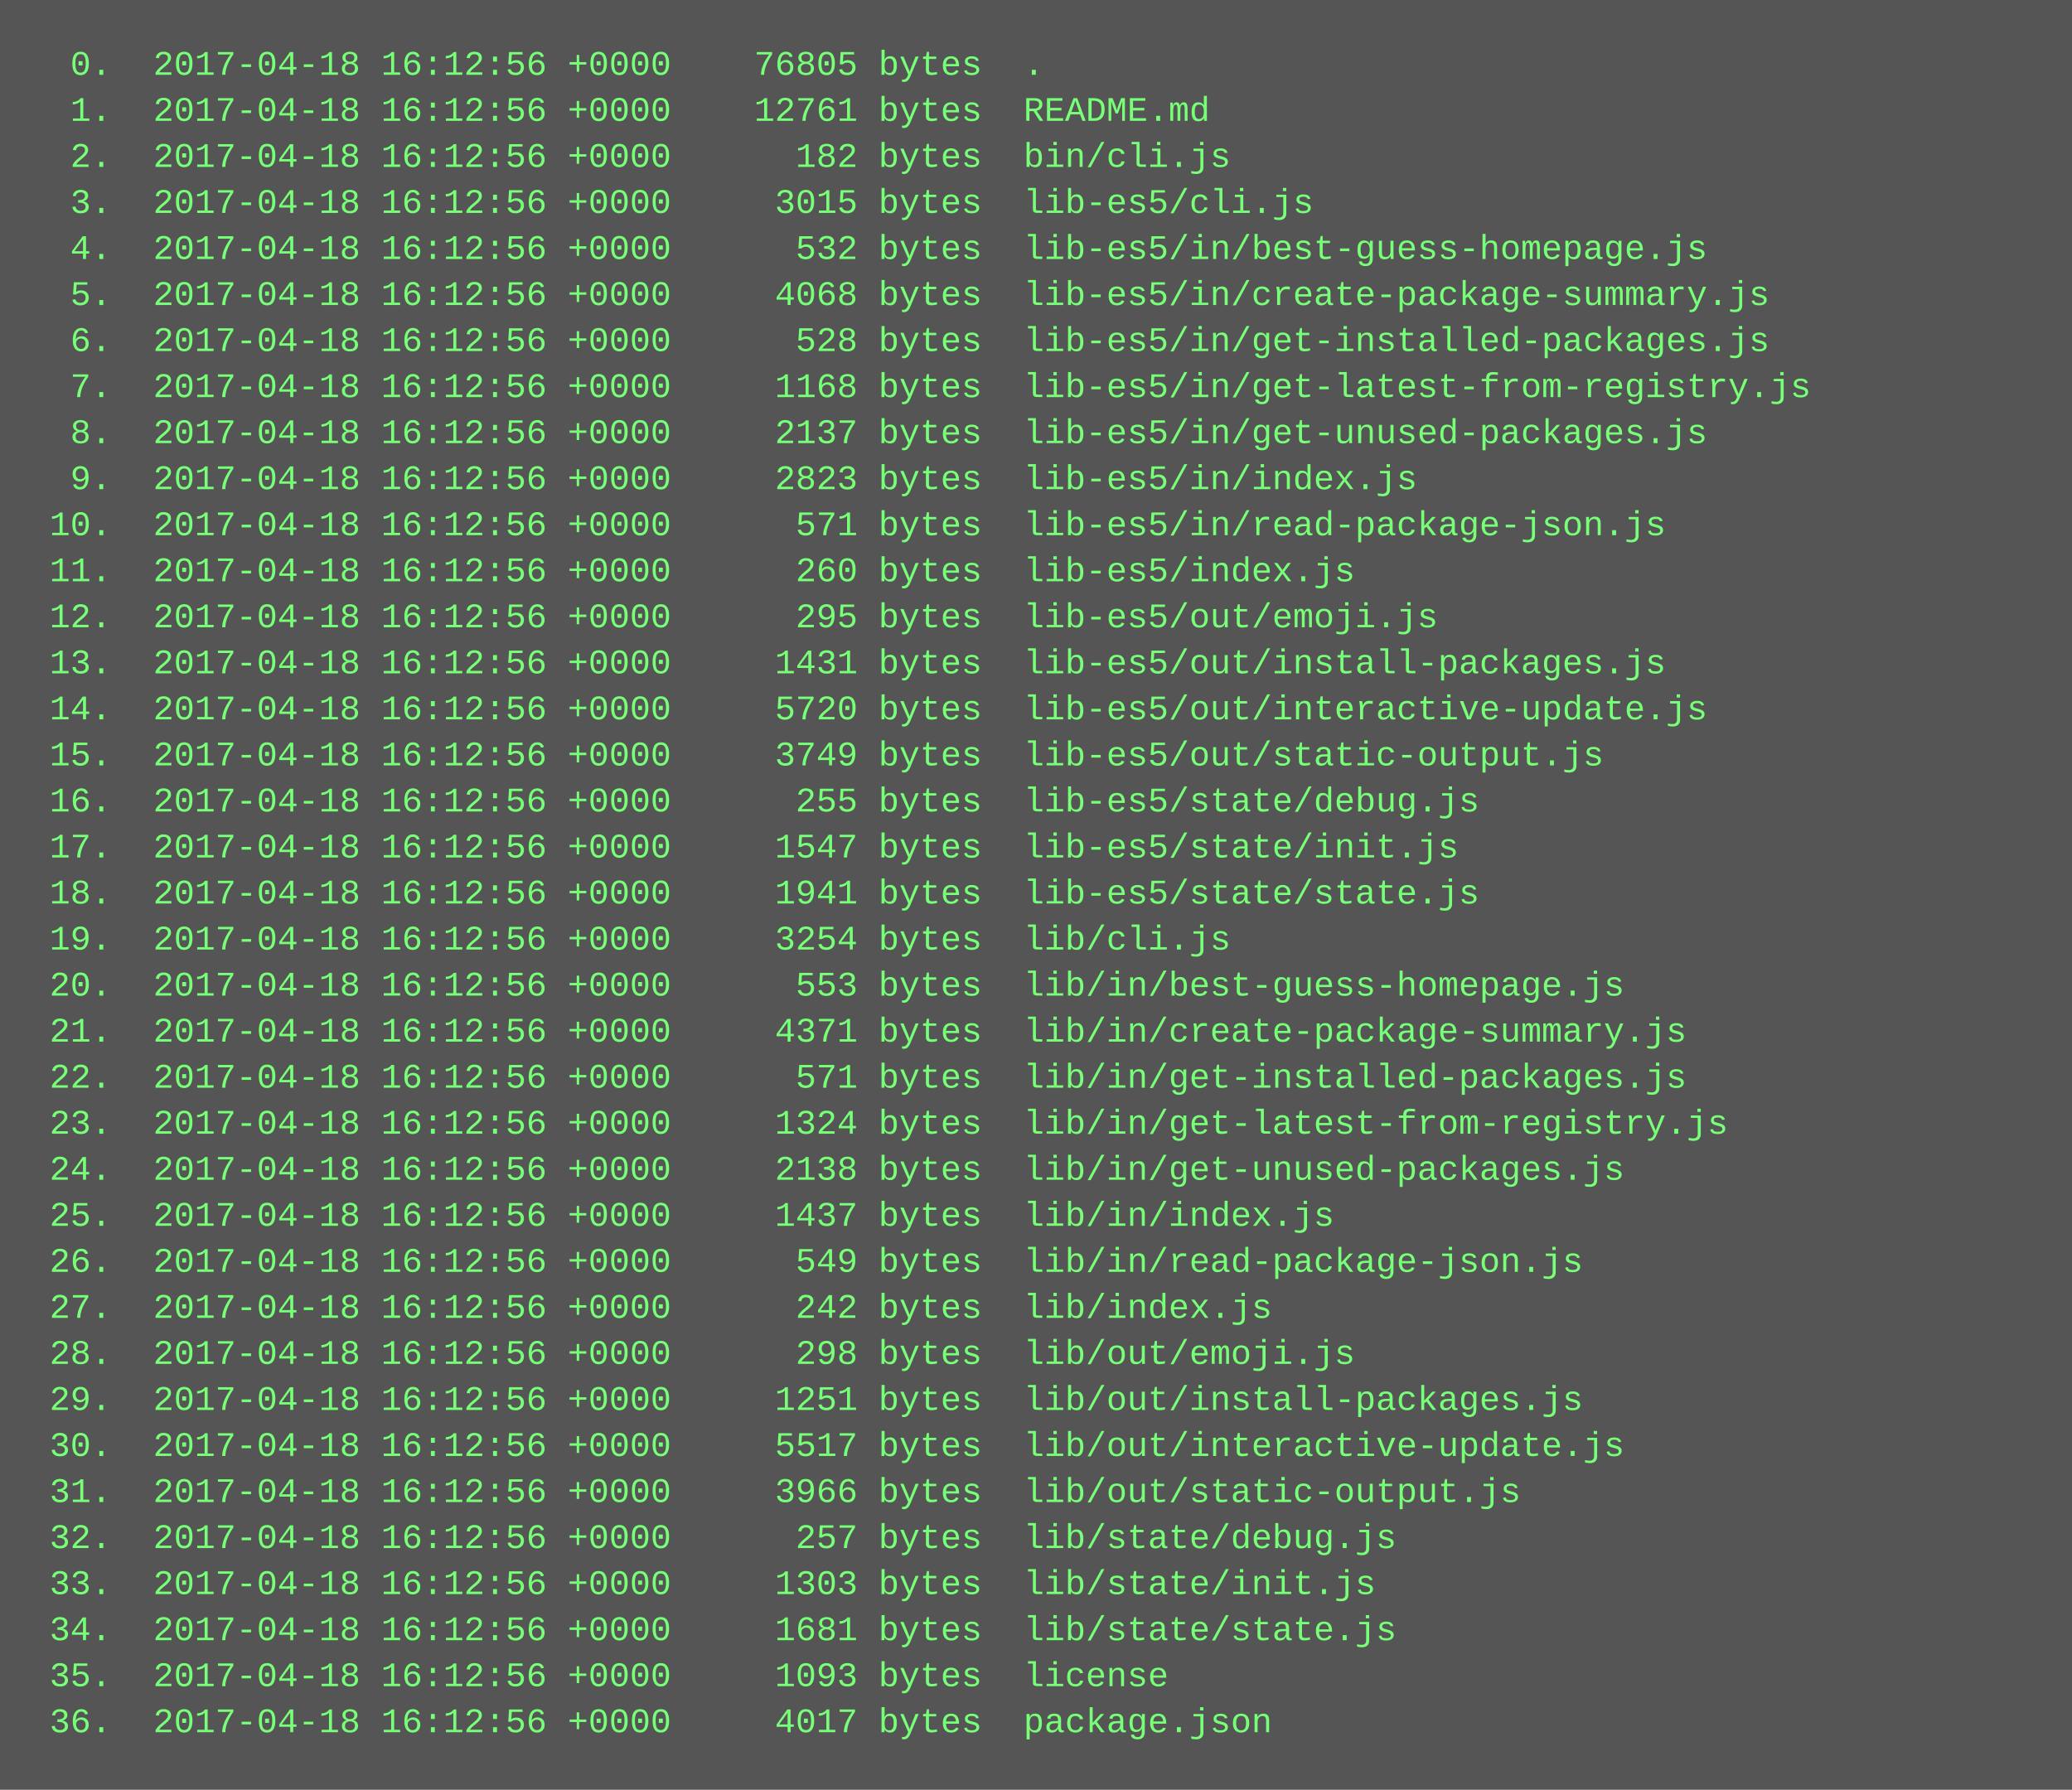
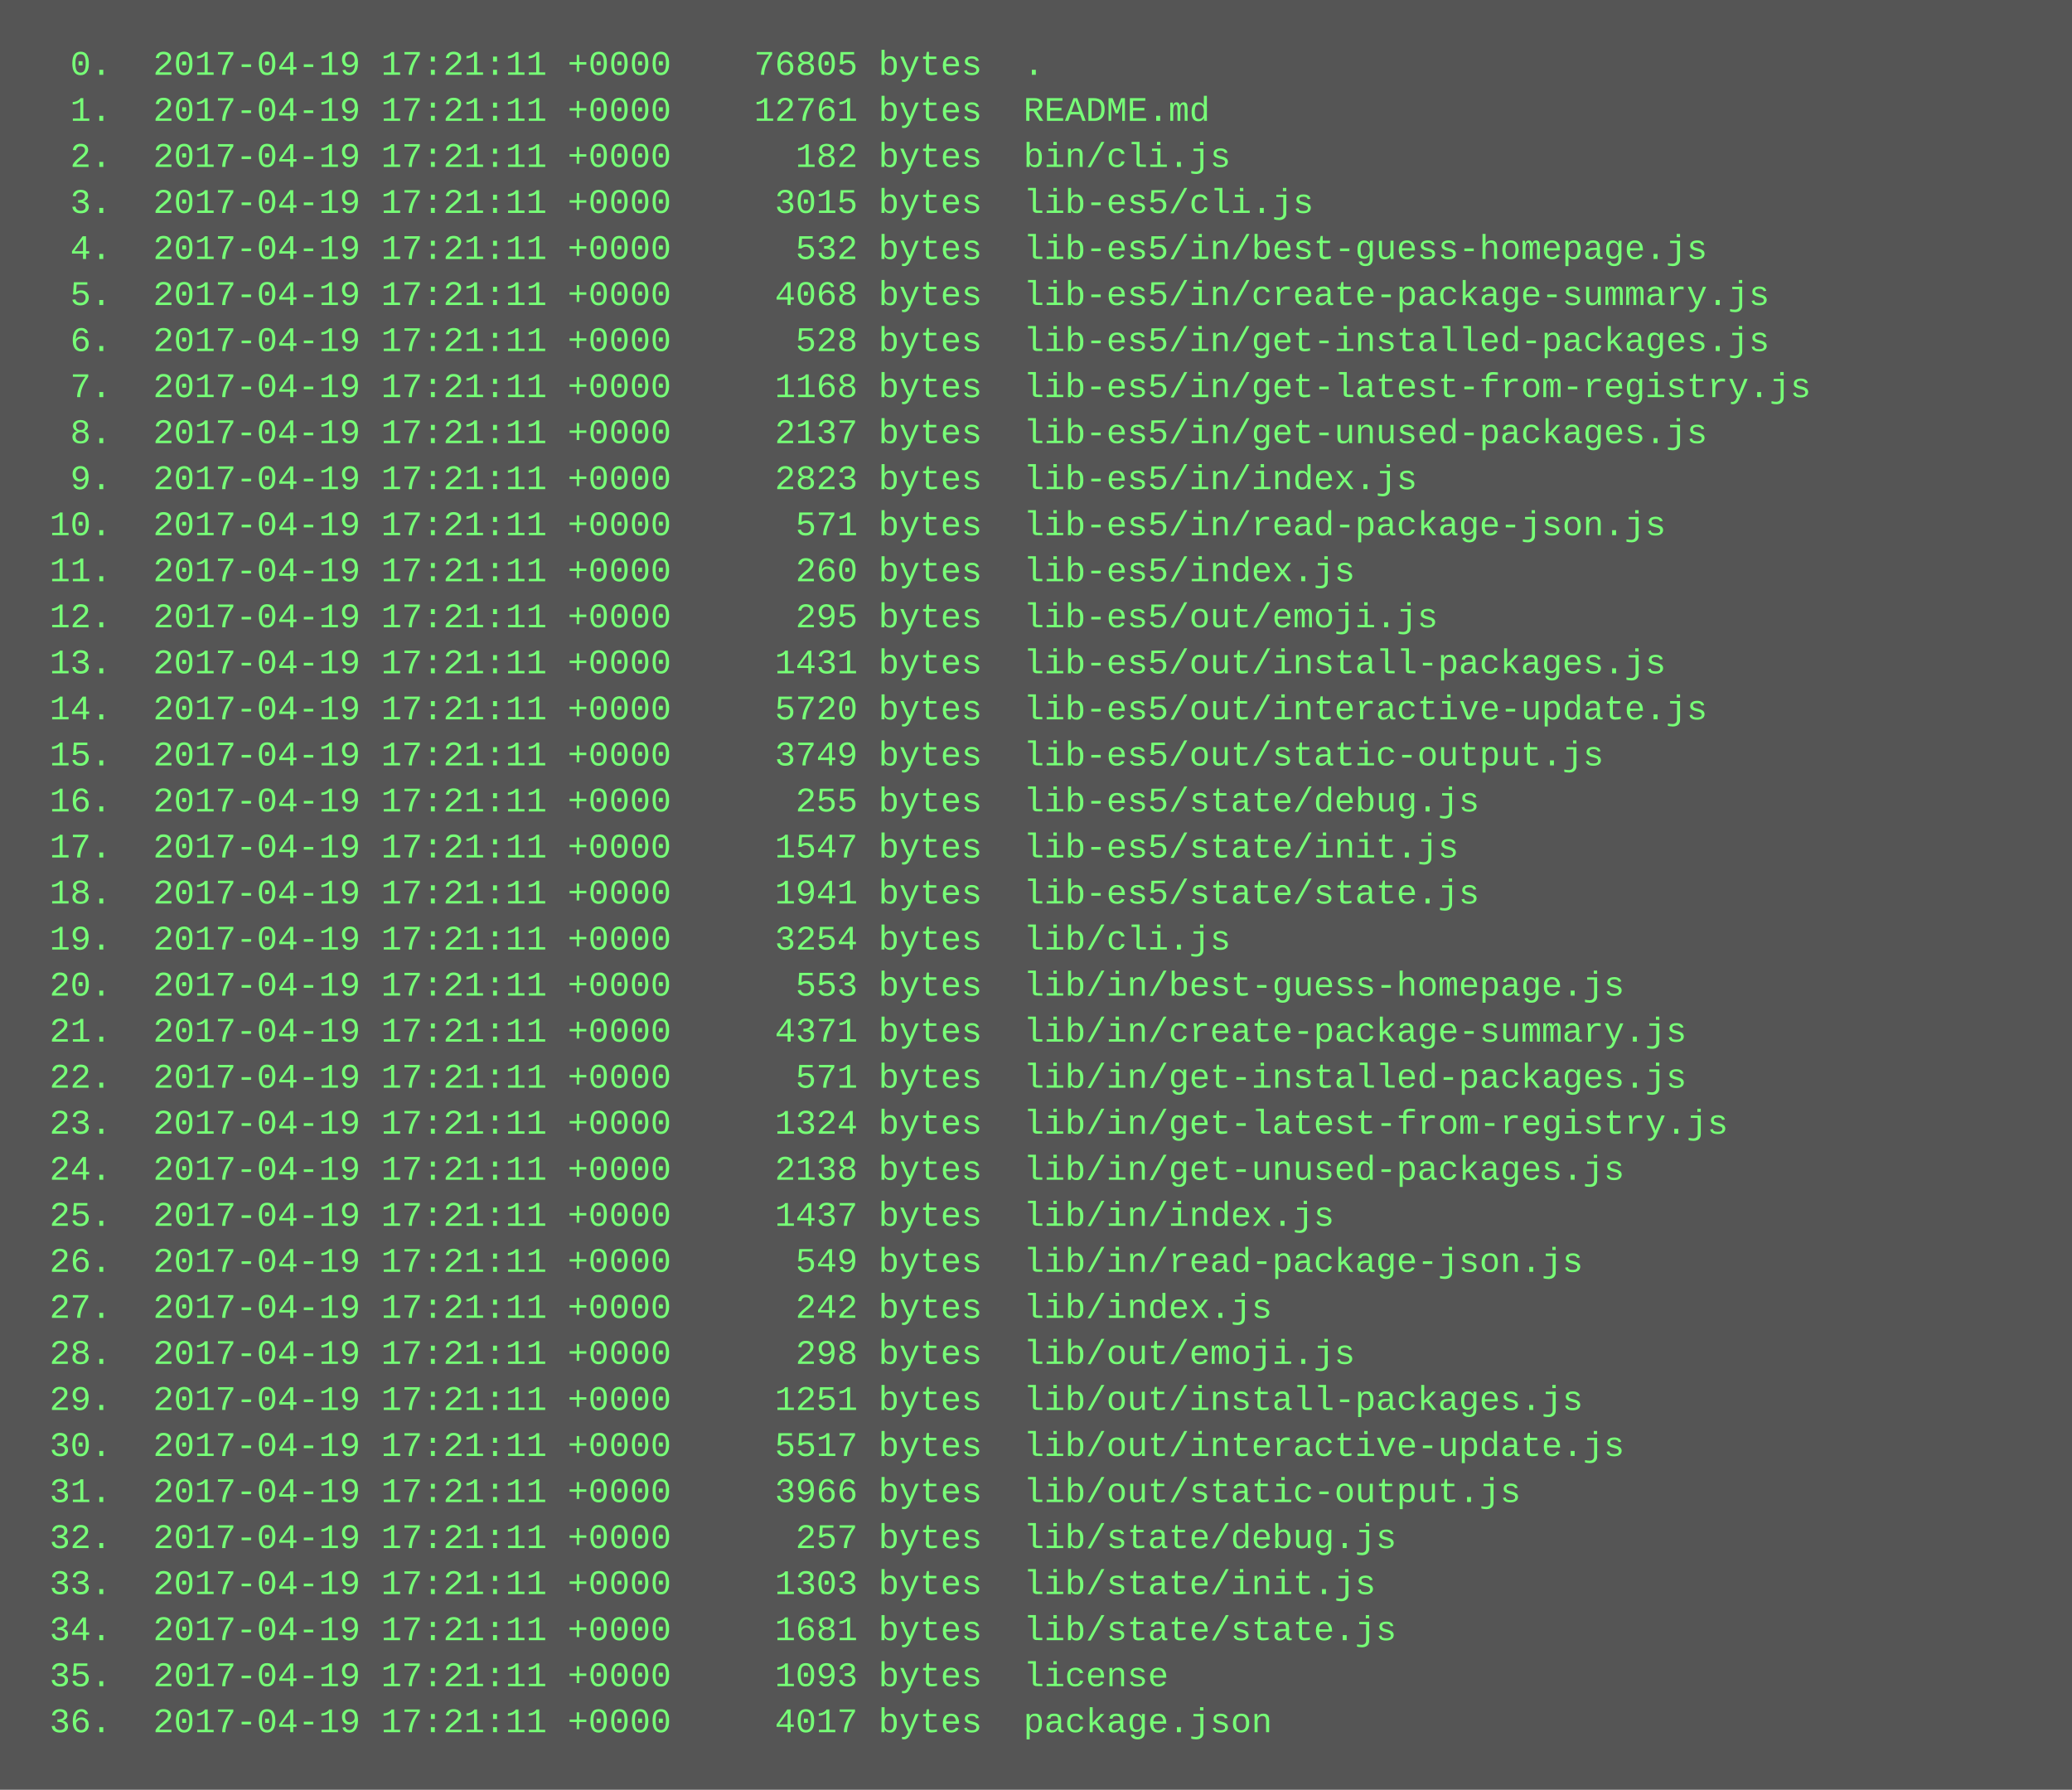
<svg xmlns="http://www.w3.org/2000/svg" height="622" width="720">
  <rect height="622" fill="#555" width="720" />
  <text fill="#7f7" font-family="Courier New" font-size="12" xml:space="preserve">
-     <tspan x="10" y="26">  0.  2017-04-18 16:12:56 +0000    76805 bytes  .</tspan>
-     <tspan x="10" y="42">  1.  2017-04-18 16:12:56 +0000    12761 bytes  README.md</tspan>
-     <tspan x="10" y="58">  2.  2017-04-18 16:12:56 +0000      182 bytes  bin/cli.js</tspan>
-     <tspan x="10" y="74">  3.  2017-04-18 16:12:56 +0000     3015 bytes  lib-es5/cli.js</tspan>
-     <tspan x="10" y="90">  4.  2017-04-18 16:12:56 +0000      532 bytes  lib-es5/in/best-guess-homepage.js</tspan>
-     <tspan x="10" y="106">  5.  2017-04-18 16:12:56 +0000     4068 bytes  lib-es5/in/create-package-summary.js</tspan>
-     <tspan x="10" y="122">  6.  2017-04-18 16:12:56 +0000      528 bytes  lib-es5/in/get-installed-packages.js</tspan>
-     <tspan x="10" y="138">  7.  2017-04-18 16:12:56 +0000     1168 bytes  lib-es5/in/get-latest-from-registry.js</tspan>
-     <tspan x="10" y="154">  8.  2017-04-18 16:12:56 +0000     2137 bytes  lib-es5/in/get-unused-packages.js</tspan>
-     <tspan x="10" y="170">  9.  2017-04-18 16:12:56 +0000     2823 bytes  lib-es5/in/index.js</tspan>
-     <tspan x="10" y="186"> 10.  2017-04-18 16:12:56 +0000      571 bytes  lib-es5/in/read-package-json.js</tspan>
-     <tspan x="10" y="202"> 11.  2017-04-18 16:12:56 +0000      260 bytes  lib-es5/index.js</tspan>
-     <tspan x="10" y="218"> 12.  2017-04-18 16:12:56 +0000      295 bytes  lib-es5/out/emoji.js</tspan>
-     <tspan x="10" y="234"> 13.  2017-04-18 16:12:56 +0000     1431 bytes  lib-es5/out/install-packages.js</tspan>
-     <tspan x="10" y="250"> 14.  2017-04-18 16:12:56 +0000     5720 bytes  lib-es5/out/interactive-update.js</tspan>
-     <tspan x="10" y="266"> 15.  2017-04-18 16:12:56 +0000     3749 bytes  lib-es5/out/static-output.js</tspan>
-     <tspan x="10" y="282"> 16.  2017-04-18 16:12:56 +0000      255 bytes  lib-es5/state/debug.js</tspan>
-     <tspan x="10" y="298"> 17.  2017-04-18 16:12:56 +0000     1547 bytes  lib-es5/state/init.js</tspan>
-     <tspan x="10" y="314"> 18.  2017-04-18 16:12:56 +0000     1941 bytes  lib-es5/state/state.js</tspan>
-     <tspan x="10" y="330"> 19.  2017-04-18 16:12:56 +0000     3254 bytes  lib/cli.js</tspan>
-     <tspan x="10" y="346"> 20.  2017-04-18 16:12:56 +0000      553 bytes  lib/in/best-guess-homepage.js</tspan>
-     <tspan x="10" y="362"> 21.  2017-04-18 16:12:56 +0000     4371 bytes  lib/in/create-package-summary.js</tspan>
-     <tspan x="10" y="378"> 22.  2017-04-18 16:12:56 +0000      571 bytes  lib/in/get-installed-packages.js</tspan>
-     <tspan x="10" y="394"> 23.  2017-04-18 16:12:56 +0000     1324 bytes  lib/in/get-latest-from-registry.js</tspan>
-     <tspan x="10" y="410"> 24.  2017-04-18 16:12:56 +0000     2138 bytes  lib/in/get-unused-packages.js</tspan>
-     <tspan x="10" y="426"> 25.  2017-04-18 16:12:56 +0000     1437 bytes  lib/in/index.js</tspan>
-     <tspan x="10" y="442"> 26.  2017-04-18 16:12:56 +0000      549 bytes  lib/in/read-package-json.js</tspan>
-     <tspan x="10" y="458"> 27.  2017-04-18 16:12:56 +0000      242 bytes  lib/index.js</tspan>
-     <tspan x="10" y="474"> 28.  2017-04-18 16:12:56 +0000      298 bytes  lib/out/emoji.js</tspan>
-     <tspan x="10" y="490"> 29.  2017-04-18 16:12:56 +0000     1251 bytes  lib/out/install-packages.js</tspan>
-     <tspan x="10" y="506"> 30.  2017-04-18 16:12:56 +0000     5517 bytes  lib/out/interactive-update.js</tspan>
-     <tspan x="10" y="522"> 31.  2017-04-18 16:12:56 +0000     3966 bytes  lib/out/static-output.js</tspan>
-     <tspan x="10" y="538"> 32.  2017-04-18 16:12:56 +0000      257 bytes  lib/state/debug.js</tspan>
-     <tspan x="10" y="554"> 33.  2017-04-18 16:12:56 +0000     1303 bytes  lib/state/init.js</tspan>
-     <tspan x="10" y="570"> 34.  2017-04-18 16:12:56 +0000     1681 bytes  lib/state/state.js</tspan>
-     <tspan x="10" y="586"> 35.  2017-04-18 16:12:56 +0000     1093 bytes  license</tspan>
-     <tspan x="10" y="602"> 36.  2017-04-18 16:12:56 +0000     4017 bytes  package.json</tspan>
+     <tspan x="10" y="26">  0.  2017-04-19 17:21:11 +0000    76805 bytes  .</tspan>
+     <tspan x="10" y="42">  1.  2017-04-19 17:21:11 +0000    12761 bytes  README.md</tspan>
+     <tspan x="10" y="58">  2.  2017-04-19 17:21:11 +0000      182 bytes  bin/cli.js</tspan>
+     <tspan x="10" y="74">  3.  2017-04-19 17:21:11 +0000     3015 bytes  lib-es5/cli.js</tspan>
+     <tspan x="10" y="90">  4.  2017-04-19 17:21:11 +0000      532 bytes  lib-es5/in/best-guess-homepage.js</tspan>
+     <tspan x="10" y="106">  5.  2017-04-19 17:21:11 +0000     4068 bytes  lib-es5/in/create-package-summary.js</tspan>
+     <tspan x="10" y="122">  6.  2017-04-19 17:21:11 +0000      528 bytes  lib-es5/in/get-installed-packages.js</tspan>
+     <tspan x="10" y="138">  7.  2017-04-19 17:21:11 +0000     1168 bytes  lib-es5/in/get-latest-from-registry.js</tspan>
+     <tspan x="10" y="154">  8.  2017-04-19 17:21:11 +0000     2137 bytes  lib-es5/in/get-unused-packages.js</tspan>
+     <tspan x="10" y="170">  9.  2017-04-19 17:21:11 +0000     2823 bytes  lib-es5/in/index.js</tspan>
+     <tspan x="10" y="186"> 10.  2017-04-19 17:21:11 +0000      571 bytes  lib-es5/in/read-package-json.js</tspan>
+     <tspan x="10" y="202"> 11.  2017-04-19 17:21:11 +0000      260 bytes  lib-es5/index.js</tspan>
+     <tspan x="10" y="218"> 12.  2017-04-19 17:21:11 +0000      295 bytes  lib-es5/out/emoji.js</tspan>
+     <tspan x="10" y="234"> 13.  2017-04-19 17:21:11 +0000     1431 bytes  lib-es5/out/install-packages.js</tspan>
+     <tspan x="10" y="250"> 14.  2017-04-19 17:21:11 +0000     5720 bytes  lib-es5/out/interactive-update.js</tspan>
+     <tspan x="10" y="266"> 15.  2017-04-19 17:21:11 +0000     3749 bytes  lib-es5/out/static-output.js</tspan>
+     <tspan x="10" y="282"> 16.  2017-04-19 17:21:11 +0000      255 bytes  lib-es5/state/debug.js</tspan>
+     <tspan x="10" y="298"> 17.  2017-04-19 17:21:11 +0000     1547 bytes  lib-es5/state/init.js</tspan>
+     <tspan x="10" y="314"> 18.  2017-04-19 17:21:11 +0000     1941 bytes  lib-es5/state/state.js</tspan>
+     <tspan x="10" y="330"> 19.  2017-04-19 17:21:11 +0000     3254 bytes  lib/cli.js</tspan>
+     <tspan x="10" y="346"> 20.  2017-04-19 17:21:11 +0000      553 bytes  lib/in/best-guess-homepage.js</tspan>
+     <tspan x="10" y="362"> 21.  2017-04-19 17:21:11 +0000     4371 bytes  lib/in/create-package-summary.js</tspan>
+     <tspan x="10" y="378"> 22.  2017-04-19 17:21:11 +0000      571 bytes  lib/in/get-installed-packages.js</tspan>
+     <tspan x="10" y="394"> 23.  2017-04-19 17:21:11 +0000     1324 bytes  lib/in/get-latest-from-registry.js</tspan>
+     <tspan x="10" y="410"> 24.  2017-04-19 17:21:11 +0000     2138 bytes  lib/in/get-unused-packages.js</tspan>
+     <tspan x="10" y="426"> 25.  2017-04-19 17:21:11 +0000     1437 bytes  lib/in/index.js</tspan>
+     <tspan x="10" y="442"> 26.  2017-04-19 17:21:11 +0000      549 bytes  lib/in/read-package-json.js</tspan>
+     <tspan x="10" y="458"> 27.  2017-04-19 17:21:11 +0000      242 bytes  lib/index.js</tspan>
+     <tspan x="10" y="474"> 28.  2017-04-19 17:21:11 +0000      298 bytes  lib/out/emoji.js</tspan>
+     <tspan x="10" y="490"> 29.  2017-04-19 17:21:11 +0000     1251 bytes  lib/out/install-packages.js</tspan>
+     <tspan x="10" y="506"> 30.  2017-04-19 17:21:11 +0000     5517 bytes  lib/out/interactive-update.js</tspan>
+     <tspan x="10" y="522"> 31.  2017-04-19 17:21:11 +0000     3966 bytes  lib/out/static-output.js</tspan>
+     <tspan x="10" y="538"> 32.  2017-04-19 17:21:11 +0000      257 bytes  lib/state/debug.js</tspan>
+     <tspan x="10" y="554"> 33.  2017-04-19 17:21:11 +0000     1303 bytes  lib/state/init.js</tspan>
+     <tspan x="10" y="570"> 34.  2017-04-19 17:21:11 +0000     1681 bytes  lib/state/state.js</tspan>
+     <tspan x="10" y="586"> 35.  2017-04-19 17:21:11 +0000     1093 bytes  license</tspan>
+     <tspan x="10" y="602"> 36.  2017-04-19 17:21:11 +0000     4017 bytes  package.json</tspan>
  </text>
</svg>
